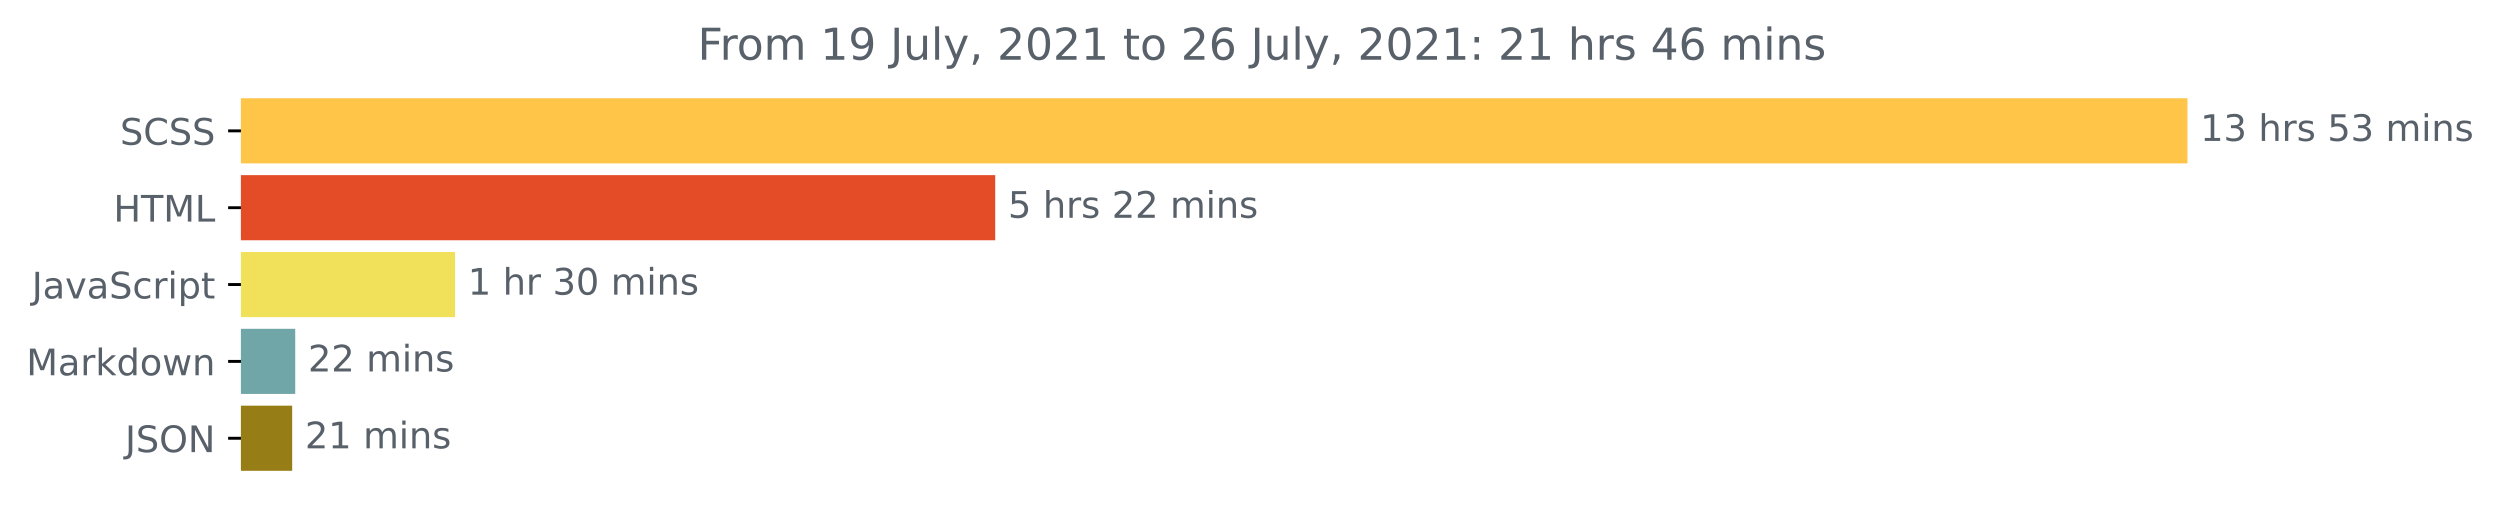
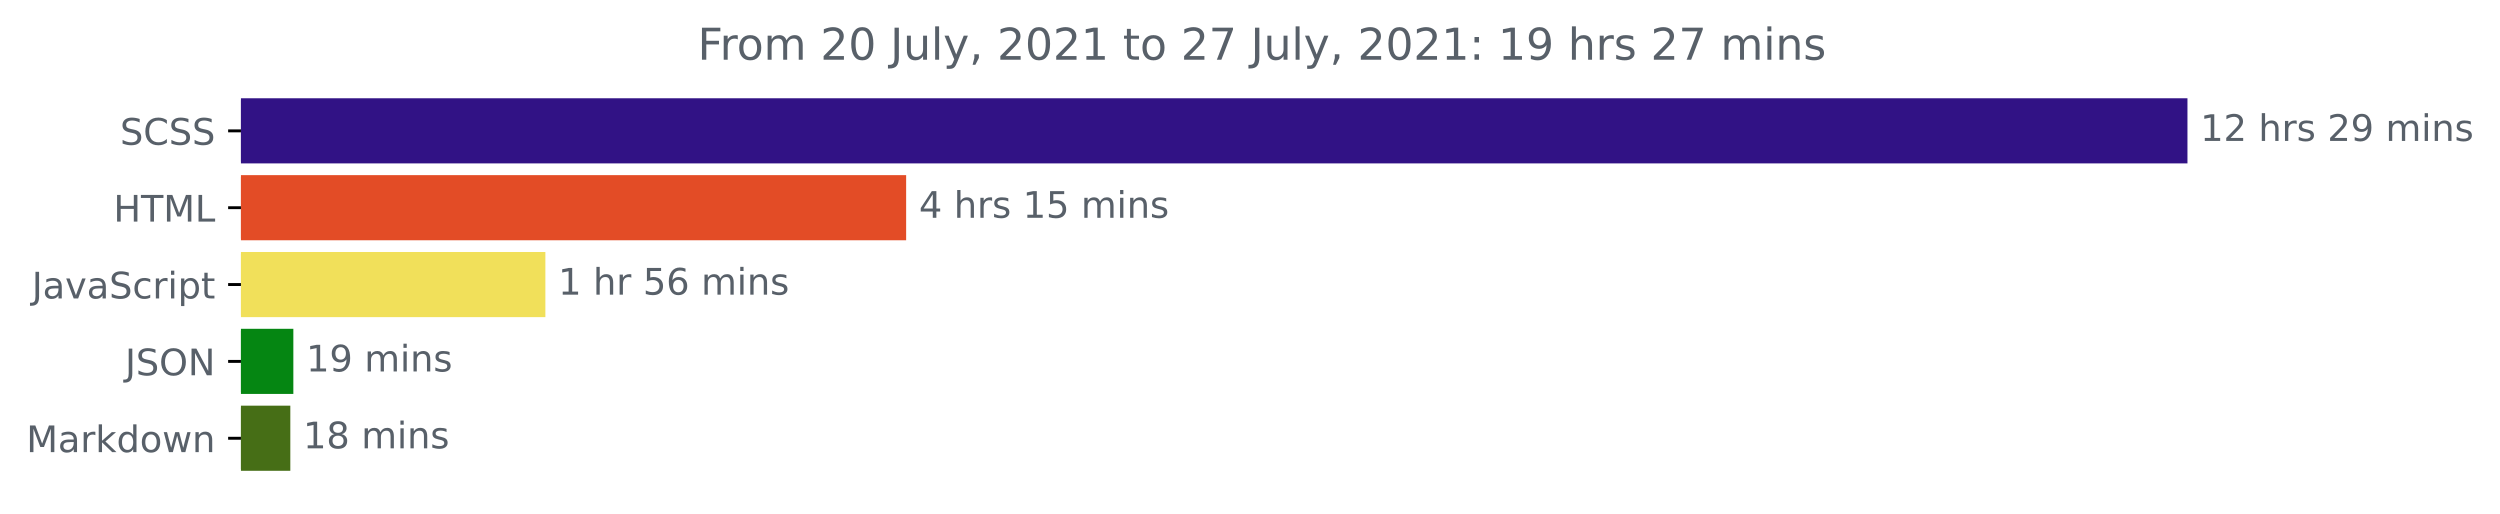
<svg xmlns="http://www.w3.org/2000/svg" xmlns:xlink="http://www.w3.org/1999/xlink" height="140.398pt" version="1.1" viewBox="0 0 683.177 140.398" width="683.177pt">
  <defs>
    <style type="text/css">*{stroke-linecap:butt;stroke-linejoin:round;}</style>
  </defs>
  <g id="figure_1">
    <g id="patch_1">
      <path d="M 0 140.398  L 683.177 140.398  L 683.177 0  L 0 0  z " style="fill:none;" />
    </g>
    <g id="axes_1">
      <g id="patch_2">
-         <path clip-path="url(#p944a6eb1f8)" d="M 65.841 27.358  L 597.269 27.358  L 597.269 44.158  L 65.841 44.158  z " style="fill:#ffc548;stroke:#ffc548;stroke-linejoin:miter;" />
+         <path clip-path="url(#pa7330328b1)" d="M 65.841 27.358  L 597.269 27.358  L 597.269 44.158  L 65.841 44.158  z " style="fill:#311285;stroke:#311285;stroke-linejoin:miter;" />
      </g>
      <g id="patch_3">
-         <path clip-path="url(#p944a6eb1f8)" d="M 65.841 48.358  L 271.461 48.358  L 271.461 65.158  L 65.841 65.158  z " style="fill:#e34c26;stroke:#e34c26;stroke-linejoin:miter;" />
+         <path clip-path="url(#pa7330328b1)" d="M 65.841 48.358  L 247.122 48.358  L 247.122 65.158  L 65.841 65.158  z " style="fill:#e34c26;stroke:#e34c26;stroke-linejoin:miter;" />
      </g>
      <g id="patch_4">
-         <path clip-path="url(#p944a6eb1f8)" d="M 65.841 69.358  L 123.851 69.358  L 123.851 86.158  L 65.841 86.158  z " style="fill:#f1e05a;stroke:#f1e05a;stroke-linejoin:miter;" />
+         <path clip-path="url(#pa7330328b1)" d="M 65.841 69.358  L 148.535 69.358  L 148.535 86.158  L 65.841 86.158  z " style="fill:#f1e05a;stroke:#f1e05a;stroke-linejoin:miter;" />
      </g>
      <g id="patch_5">
-         <path clip-path="url(#p944a6eb1f8)" d="M 65.841 90.358  L 80.177 90.358  L 80.177 107.158  L 65.841 107.158  z " style="fill:#71a6a9;stroke:#71a6a9;stroke-linejoin:miter;" />
+         <path clip-path="url(#pa7330328b1)" d="M 65.841 90.358  L 79.664 90.358  L 79.664 107.158  L 65.841 107.158  z " style="fill:#058612;stroke:#058612;stroke-linejoin:miter;" />
      </g>
      <g id="patch_6">
-         <path clip-path="url(#p944a6eb1f8)" d="M 65.841 111.358  L 79.343 111.358  L 79.343 128.158  L 65.841 128.158  z " style="fill:#977d16;stroke:#977d16;stroke-linejoin:miter;" />
+         <path clip-path="url(#pa7330328b1)" d="M 65.841 111.358  L 78.837 111.358  L 78.837 128.158  L 65.841 128.158  z " style="fill:#466e16;stroke:#466e16;stroke-linejoin:miter;" />
      </g>
      <g id="matplotlib.axis_1" />
      <g id="matplotlib.axis_2">
        <g id="ytick_1">
          <g id="line2d_1">
            <defs>
-               <path d="M 0 0  L -3.5 0  " id="m5040f44101" style="stroke:#000000;stroke-width:0.8;" />
+               <path d="M 0 0  L -3.5 0  " id="m4e3ae7891b" style="stroke:#000000;stroke-width:0.8;" />
            </defs>
            <g>
-               <use style="stroke:#000000;stroke-width:0.8;" x="65.841" xlink:href="#m5040f44101" y="35.758" />
+               <use style="stroke:#000000;stroke-width:0.8;" x="65.841" xlink:href="#m4e3ae7891b" y="35.758" />
            </g>
          </g>
          <g id="text_1">
            <g style="fill:#586069;" transform="translate(32.8125 39.55734)scale(0.1 -0.1)">
              <defs>
                <path d="M 3425 4513  L 3425 3897  Q 3066 4069 2747 4153  Q 2428 4238 2131 4238  Q 1616 4238 1336 4038  Q 1056 3838 1056 3469  Q 1056 3159 1242 3001  Q 1428 2844 1947 2747  L 2328 2669  Q 3034 2534 3370 2195  Q 3706 1856 3706 1288  Q 3706 609 3251 259  Q 2797 -91 1919 -91  Q 1588 -91 1214 -16  Q 841 59 441 206  L 441 856  Q 825 641 1194 531  Q 1563 422 1919 422  Q 2459 422 2753 634  Q 3047 847 3047 1241  Q 3047 1584 2836 1778  Q 2625 1972 2144 2069  L 1759 2144  Q 1053 2284 737 2584  Q 422 2884 422 3419  Q 422 4038 858 4394  Q 1294 4750 2059 4750  Q 2388 4750 2728 4690  Q 3069 4631 3425 4513  z " id="DejaVuSans-53" transform="scale(0.015625)" />
                <path d="M 4122 4306  L 4122 3641  Q 3803 3938 3442 4084  Q 3081 4231 2675 4231  Q 1875 4231 1450 3742  Q 1025 3253 1025 2328  Q 1025 1406 1450 917  Q 1875 428 2675 428  Q 3081 428 3442 575  Q 3803 722 4122 1019  L 4122 359  Q 3791 134 3420 21  Q 3050 -91 2638 -91  Q 1578 -91 968 557  Q 359 1206 359 2328  Q 359 3453 968 4101  Q 1578 4750 2638 4750  Q 3056 4750 3426 4639  Q 3797 4528 4122 4306  z " id="DejaVuSans-43" transform="scale(0.015625)" />
              </defs>
              <use xlink:href="#DejaVuSans-53" />
              <use x="63.477" xlink:href="#DejaVuSans-43" />
              <use x="133.301" xlink:href="#DejaVuSans-53" />
              <use x="196.777" xlink:href="#DejaVuSans-53" />
            </g>
          </g>
        </g>
        <g id="ytick_2">
          <g id="line2d_2">
            <g>
-               <use style="stroke:#000000;stroke-width:0.8;" x="65.841" xlink:href="#m5040f44101" y="56.758" />
+               <use style="stroke:#000000;stroke-width:0.8;" x="65.841" xlink:href="#m4e3ae7891b" y="56.758" />
            </g>
          </g>
          <g id="text_2">
            <g style="fill:#586069;" transform="translate(31.0125 60.55734)scale(0.1 -0.1)">
              <defs>
                <path d="M 628 4666  L 1259 4666  L 1259 2753  L 3553 2753  L 3553 4666  L 4184 4666  L 4184 0  L 3553 0  L 3553 2222  L 1259 2222  L 1259 0  L 628 0  L 628 4666  z " id="DejaVuSans-48" transform="scale(0.015625)" />
                <path d="M -19 4666  L 3928 4666  L 3928 4134  L 2272 4134  L 2272 0  L 1638 0  L 1638 4134  L -19 4134  L -19 4666  z " id="DejaVuSans-54" transform="scale(0.015625)" />
                <path d="M 628 4666  L 1569 4666  L 2759 1491  L 3956 4666  L 4897 4666  L 4897 0  L 4281 0  L 4281 4097  L 3078 897  L 2444 897  L 1241 4097  L 1241 0  L 628 0  L 628 4666  z " id="DejaVuSans-4d" transform="scale(0.015625)" />
                <path d="M 628 4666  L 1259 4666  L 1259 531  L 3531 531  L 3531 0  L 628 0  L 628 4666  z " id="DejaVuSans-4c" transform="scale(0.015625)" />
              </defs>
              <use xlink:href="#DejaVuSans-48" />
              <use x="75.195" xlink:href="#DejaVuSans-54" />
              <use x="136.279" xlink:href="#DejaVuSans-4d" />
              <use x="222.559" xlink:href="#DejaVuSans-4c" />
            </g>
          </g>
        </g>
        <g id="ytick_3">
          <g id="line2d_3">
            <g>
-               <use style="stroke:#000000;stroke-width:0.8;" x="65.841" xlink:href="#m5040f44101" y="77.758" />
+               <use style="stroke:#000000;stroke-width:0.8;" x="65.841" xlink:href="#m4e3ae7891b" y="77.758" />
            </g>
          </g>
          <g id="text_3">
            <g style="fill:#586069;" transform="translate(8.710938 81.55734)scale(0.1 -0.1)">
              <defs>
                <path d="M 628 4666  L 1259 4666  L 1259 325  Q 1259 -519 939 -900  Q 619 -1281 -91 -1281  L -331 -1281  L -331 -750  L -134 -750  Q 284 -750 456 -515  Q 628 -281 628 325  L 628 4666  z " id="DejaVuSans-4a" transform="scale(0.015625)" />
                <path d="M 2194 1759  Q 1497 1759 1228 1600  Q 959 1441 959 1056  Q 959 750 1161 570  Q 1363 391 1709 391  Q 2188 391 2477 730  Q 2766 1069 2766 1631  L 2766 1759  L 2194 1759  z M 3341 1997  L 3341 0  L 2766 0  L 2766 531  Q 2569 213 2275 61  Q 1981 -91 1556 -91  Q 1019 -91 701 211  Q 384 513 384 1019  Q 384 1609 779 1909  Q 1175 2209 1959 2209  L 2766 2209  L 2766 2266  Q 2766 2663 2505 2880  Q 2244 3097 1772 3097  Q 1472 3097 1187 3025  Q 903 2953 641 2809  L 641 3341  Q 956 3463 1253 3523  Q 1550 3584 1831 3584  Q 2591 3584 2966 3190  Q 3341 2797 3341 1997  z " id="DejaVuSans-61" transform="scale(0.015625)" />
                <path d="M 191 3500  L 800 3500  L 1894 563  L 2988 3500  L 3597 3500  L 2284 0  L 1503 0  L 191 3500  z " id="DejaVuSans-76" transform="scale(0.015625)" />
                <path d="M 3122 3366  L 3122 2828  Q 2878 2963 2633 3030  Q 2388 3097 2138 3097  Q 1578 3097 1268 2742  Q 959 2388 959 1747  Q 959 1106 1268 751  Q 1578 397 2138 397  Q 2388 397 2633 464  Q 2878 531 3122 666  L 3122 134  Q 2881 22 2623 -34  Q 2366 -91 2075 -91  Q 1284 -91 818 406  Q 353 903 353 1747  Q 353 2603 823 3093  Q 1294 3584 2113 3584  Q 2378 3584 2631 3529  Q 2884 3475 3122 3366  z " id="DejaVuSans-63" transform="scale(0.015625)" />
                <path d="M 2631 2963  Q 2534 3019 2420 3045  Q 2306 3072 2169 3072  Q 1681 3072 1420 2755  Q 1159 2438 1159 1844  L 1159 0  L 581 0  L 581 3500  L 1159 3500  L 1159 2956  Q 1341 3275 1631 3429  Q 1922 3584 2338 3584  Q 2397 3584 2469 3576  Q 2541 3569 2628 3553  L 2631 2963  z " id="DejaVuSans-72" transform="scale(0.015625)" />
                <path d="M 603 3500  L 1178 3500  L 1178 0  L 603 0  L 603 3500  z M 603 4863  L 1178 4863  L 1178 4134  L 603 4134  L 603 4863  z " id="DejaVuSans-69" transform="scale(0.015625)" />
                <path d="M 1159 525  L 1159 -1331  L 581 -1331  L 581 3500  L 1159 3500  L 1159 2969  Q 1341 3281 1617 3432  Q 1894 3584 2278 3584  Q 2916 3584 3314 3078  Q 3713 2572 3713 1747  Q 3713 922 3314 415  Q 2916 -91 2278 -91  Q 1894 -91 1617 61  Q 1341 213 1159 525  z M 3116 1747  Q 3116 2381 2855 2742  Q 2594 3103 2138 3103  Q 1681 3103 1420 2742  Q 1159 2381 1159 1747  Q 1159 1113 1420 752  Q 1681 391 2138 391  Q 2594 391 2855 752  Q 3116 1113 3116 1747  z " id="DejaVuSans-70" transform="scale(0.015625)" />
                <path d="M 1172 4494  L 1172 3500  L 2356 3500  L 2356 3053  L 1172 3053  L 1172 1153  Q 1172 725 1289 603  Q 1406 481 1766 481  L 2356 481  L 2356 0  L 1766 0  Q 1100 0 847 248  Q 594 497 594 1153  L 594 3053  L 172 3053  L 172 3500  L 594 3500  L 594 4494  L 1172 4494  z " id="DejaVuSans-74" transform="scale(0.015625)" />
              </defs>
              <use xlink:href="#DejaVuSans-4a" />
              <use x="29.492" xlink:href="#DejaVuSans-61" />
              <use x="90.771" xlink:href="#DejaVuSans-76" />
              <use x="149.951" xlink:href="#DejaVuSans-61" />
              <use x="211.23" xlink:href="#DejaVuSans-53" />
              <use x="274.707" xlink:href="#DejaVuSans-63" />
              <use x="329.688" xlink:href="#DejaVuSans-72" />
              <use x="370.801" xlink:href="#DejaVuSans-69" />
              <use x="398.584" xlink:href="#DejaVuSans-70" />
              <use x="462.061" xlink:href="#DejaVuSans-74" />
            </g>
          </g>
        </g>
        <g id="ytick_4">
          <g id="line2d_4">
            <g>
-               <use style="stroke:#000000;stroke-width:0.8;" x="65.841" xlink:href="#m5040f44101" y="98.758" />
+               <use style="stroke:#000000;stroke-width:0.8;" x="65.841" xlink:href="#m4e3ae7891b" y="98.758" />
            </g>
          </g>
          <g id="text_4">
-             <g style="fill:#586069;" transform="translate(7.2 102.5573)scale(0.1 -0.1)">
+             <g style="fill:#586069;" transform="translate(34.18906 102.5573)scale(0.1 -0.1)">
+               <defs>
+                 <path d="M 2522 4238  Q 1834 4238 1429 3725  Q 1025 3213 1025 2328  Q 1025 1447 1429 934  Q 1834 422 2522 422  Q 3209 422 3611 934  Q 4013 1447 4013 2328  Q 4013 3213 3611 3725  Q 3209 4238 2522 4238  z M 2522 4750  Q 3503 4750 4090 4092  Q 4678 3434 4678 2328  Q 4678 1225 4090 567  Q 3503 -91 2522 -91  Q 1538 -91 948 565  Q 359 1222 359 2328  Q 359 3434 948 4092  Q 1538 4750 2522 4750  z " id="DejaVuSans-4f" transform="scale(0.015625)" />
+                 <path d="M 628 4666  L 1478 4666  L 3547 763  L 3547 4666  L 4159 4666  L 4159 0  L 3309 0  L 1241 3903  L 1241 0  L 628 0  L 628 4666  z " id="DejaVuSans-4e" transform="scale(0.015625)" />
+               </defs>
+               <use xlink:href="#DejaVuSans-4a" />
+               <use x="29.492" xlink:href="#DejaVuSans-53" />
+               <use x="92.969" xlink:href="#DejaVuSans-4f" />
+               <use x="171.68" xlink:href="#DejaVuSans-4e" />
+             </g>
+           </g>
+         </g>
+         <g id="ytick_5">
+           <g id="line2d_5">
+             <g>
+               <use style="stroke:#000000;stroke-width:0.8;" x="65.841" xlink:href="#m4e3ae7891b" y="119.758" />
+             </g>
+           </g>
+           <g id="text_5">
+             <g style="fill:#586069;" transform="translate(7.2 123.5573)scale(0.1 -0.1)">
              <defs>
                <path d="M 581 4863  L 1159 4863  L 1159 1991  L 2875 3500  L 3609 3500  L 1753 1863  L 3688 0  L 2938 0  L 1159 1709  L 1159 0  L 581 0  L 581 4863  z " id="DejaVuSans-6b" transform="scale(0.015625)" />
                <path d="M 2906 2969  L 2906 4863  L 3481 4863  L 3481 0  L 2906 0  L 2906 525  Q 2725 213 2448 61  Q 2172 -91 1784 -91  Q 1150 -91 751 415  Q 353 922 353 1747  Q 353 2572 751 3078  Q 1150 3584 1784 3584  Q 2172 3584 2448 3432  Q 2725 3281 2906 2969  z M 947 1747  Q 947 1113 1208 752  Q 1469 391 1925 391  Q 2381 391 2643 752  Q 2906 1113 2906 1747  Q 2906 2381 2643 2742  Q 2381 3103 1925 3103  Q 1469 3103 1208 2742  Q 947 2381 947 1747  z " id="DejaVuSans-64" transform="scale(0.015625)" />
                <path d="M 1959 3097  Q 1497 3097 1228 2736  Q 959 2375 959 1747  Q 959 1119 1226 758  Q 1494 397 1959 397  Q 2419 397 2687 759  Q 2956 1122 2956 1747  Q 2956 2369 2687 2733  Q 2419 3097 1959 3097  z M 1959 3584  Q 2709 3584 3137 3096  Q 3566 2609 3566 1747  Q 3566 888 3137 398  Q 2709 -91 1959 -91  Q 1206 -91 779 398  Q 353 888 353 1747  Q 353 2609 779 3096  Q 1206 3584 1959 3584  z " id="DejaVuSans-6f" transform="scale(0.015625)" />
                <path d="M 269 3500  L 844 3500  L 1563 769  L 2278 3500  L 2956 3500  L 3675 769  L 4391 3500  L 4966 3500  L 4050 0  L 3372 0  L 2619 2869  L 1863 0  L 1184 0  L 269 3500  z " id="DejaVuSans-77" transform="scale(0.015625)" />
                <path d="M 3513 2113  L 3513 0  L 2938 0  L 2938 2094  Q 2938 2591 2744 2837  Q 2550 3084 2163 3084  Q 1697 3084 1428 2787  Q 1159 2491 1159 1978  L 1159 0  L 581 0  L 581 3500  L 1159 3500  L 1159 2956  Q 1366 3272 1645 3428  Q 1925 3584 2291 3584  Q 2894 3584 3203 3211  Q 3513 2838 3513 2113  z " id="DejaVuSans-6e" transform="scale(0.015625)" />
              </defs>
              <use xlink:href="#DejaVuSans-4d" />
              <use x="86.279" xlink:href="#DejaVuSans-61" />
              <use x="147.559" xlink:href="#DejaVuSans-72" />
              <use x="188.672" xlink:href="#DejaVuSans-6b" />
              <use x="246.582" xlink:href="#DejaVuSans-64" />
              <use x="310.059" xlink:href="#DejaVuSans-6f" />
              <use x="371.24" xlink:href="#DejaVuSans-77" />
              <use x="453.027" xlink:href="#DejaVuSans-6e" />
            </g>
          </g>
        </g>
-         <g id="ytick_5">
-           <g id="line2d_5">
-             <g>
-               <use style="stroke:#000000;stroke-width:0.8;" x="65.841" xlink:href="#m5040f44101" y="119.758" />
-             </g>
-           </g>
-           <g id="text_5">
-             <g style="fill:#586069;" transform="translate(34.18906 123.5573)scale(0.1 -0.1)">
-               <defs>
-                 <path d="M 2522 4238  Q 1834 4238 1429 3725  Q 1025 3213 1025 2328  Q 1025 1447 1429 934  Q 1834 422 2522 422  Q 3209 422 3611 934  Q 4013 1447 4013 2328  Q 4013 3213 3611 3725  Q 3209 4238 2522 4238  z M 2522 4750  Q 3503 4750 4090 4092  Q 4678 3434 4678 2328  Q 4678 1225 4090 567  Q 3503 -91 2522 -91  Q 1538 -91 948 565  Q 359 1222 359 2328  Q 359 3434 948 4092  Q 1538 4750 2522 4750  z " id="DejaVuSans-4f" transform="scale(0.015625)" />
-                 <path d="M 628 4666  L 1478 4666  L 3547 763  L 3547 4666  L 4159 4666  L 4159 0  L 3309 0  L 1241 3903  L 1241 0  L 628 0  L 628 4666  z " id="DejaVuSans-4e" transform="scale(0.015625)" />
-               </defs>
-               <use xlink:href="#DejaVuSans-4a" />
-               <use x="29.492" xlink:href="#DejaVuSans-53" />
-               <use x="92.969" xlink:href="#DejaVuSans-4f" />
-               <use x="171.68" xlink:href="#DejaVuSans-4e" />
-             </g>
-           </g>
-         </g>
      </g>
      <g id="text_6">
        <g style="fill:#586069;" transform="translate(601.2692 38.5175)scale(0.1 -0.1)">
          <defs>
            <path d="M 794 531  L 1825 531  L 1825 4091  L 703 3866  L 703 4441  L 1819 4666  L 2450 4666  L 2450 531  L 3481 531  L 3481 0  L 794 0  L 794 531  z " id="DejaVuSans-31" transform="scale(0.015625)" />
-             <path d="M 2597 2516  Q 3050 2419 3304 2112  Q 3559 1806 3559 1356  Q 3559 666 3084 287  Q 2609 -91 1734 -91  Q 1441 -91 1130 -33  Q 819 25 488 141  L 488 750  Q 750 597 1062 519  Q 1375 441 1716 441  Q 2309 441 2620 675  Q 2931 909 2931 1356  Q 2931 1769 2642 2001  Q 2353 2234 1838 2234  L 1294 2234  L 1294 2753  L 1863 2753  Q 2328 2753 2575 2939  Q 2822 3125 2822 3475  Q 2822 3834 2567 4026  Q 2313 4219 1838 4219  Q 1578 4219 1281 4162  Q 984 4106 628 3988  L 628 4550  Q 988 4650 1302 4700  Q 1616 4750 1894 4750  Q 2613 4750 3031 4423  Q 3450 4097 3450 3541  Q 3450 3153 3228 2886  Q 3006 2619 2597 2516  z " id="DejaVuSans-33" transform="scale(0.015625)" />
+             <path d="M 1228 531  L 3431 531  L 3431 0  L 469 0  L 469 531  Q 828 903 1448 1529  Q 2069 2156 2228 2338  Q 2531 2678 2651 2914  Q 2772 3150 2772 3378  Q 2772 3750 2511 3984  Q 2250 4219 1831 4219  Q 1534 4219 1204 4116  Q 875 4013 500 3803  L 500 4441  Q 881 4594 1212 4672  Q 1544 4750 1819 4750  Q 2544 4750 2975 4387  Q 3406 4025 3406 3419  Q 3406 3131 3298 2873  Q 3191 2616 2906 2266  Q 2828 2175 2409 1742  Q 1991 1309 1228 531  z " id="DejaVuSans-32" transform="scale(0.015625)" />
            <path id="DejaVuSans-20" transform="scale(0.015625)" />
            <path d="M 3513 2113  L 3513 0  L 2938 0  L 2938 2094  Q 2938 2591 2744 2837  Q 2550 3084 2163 3084  Q 1697 3084 1428 2787  Q 1159 2491 1159 1978  L 1159 0  L 581 0  L 581 4863  L 1159 4863  L 1159 2956  Q 1366 3272 1645 3428  Q 1925 3584 2291 3584  Q 2894 3584 3203 3211  Q 3513 2838 3513 2113  z " id="DejaVuSans-68" transform="scale(0.015625)" />
            <path d="M 2834 3397  L 2834 2853  Q 2591 2978 2328 3040  Q 2066 3103 1784 3103  Q 1356 3103 1142 2972  Q 928 2841 928 2578  Q 928 2378 1081 2264  Q 1234 2150 1697 2047  L 1894 2003  Q 2506 1872 2764 1633  Q 3022 1394 3022 966  Q 3022 478 2636 193  Q 2250 -91 1575 -91  Q 1294 -91 989 -36  Q 684 19 347 128  L 347 722  Q 666 556 975 473  Q 1284 391 1588 391  Q 1994 391 2212 530  Q 2431 669 2431 922  Q 2431 1156 2273 1281  Q 2116 1406 1581 1522  L 1381 1569  Q 847 1681 609 1914  Q 372 2147 372 2553  Q 372 3047 722 3315  Q 1072 3584 1716 3584  Q 2034 3584 2315 3537  Q 2597 3491 2834 3397  z " id="DejaVuSans-73" transform="scale(0.015625)" />
-             <path d="M 691 4666  L 3169 4666  L 3169 4134  L 1269 4134  L 1269 2991  Q 1406 3038 1543 3061  Q 1681 3084 1819 3084  Q 2600 3084 3056 2656  Q 3513 2228 3513 1497  Q 3513 744 3044 326  Q 2575 -91 1722 -91  Q 1428 -91 1123 -41  Q 819 9 494 109  L 494 744  Q 775 591 1075 516  Q 1375 441 1709 441  Q 2250 441 2565 725  Q 2881 1009 2881 1497  Q 2881 1984 2565 2268  Q 2250 2553 1709 2553  Q 1456 2553 1204 2497  Q 953 2441 691 2322  L 691 4666  z " id="DejaVuSans-35" transform="scale(0.015625)" />
+             <path d="M 703 97  L 703 672  Q 941 559 1184 500  Q 1428 441 1663 441  Q 2288 441 2617 861  Q 2947 1281 2994 2138  Q 2813 1869 2534 1725  Q 2256 1581 1919 1581  Q 1219 1581 811 2004  Q 403 2428 403 3163  Q 403 3881 828 4315  Q 1253 4750 1959 4750  Q 2769 4750 3195 4129  Q 3622 3509 3622 2328  Q 3622 1225 3098 567  Q 2575 -91 1691 -91  Q 1453 -91 1209 -44  Q 966 3 703 97  z M 1959 2075  Q 2384 2075 2632 2365  Q 2881 2656 2881 3163  Q 2881 3666 2632 3958  Q 2384 4250 1959 4250  Q 1534 4250 1286 3958  Q 1038 3666 1038 3163  Q 1038 2656 1286 2365  Q 1534 2075 1959 2075  z " id="DejaVuSans-39" transform="scale(0.015625)" />
            <path d="M 3328 2828  Q 3544 3216 3844 3400  Q 4144 3584 4550 3584  Q 5097 3584 5394 3201  Q 5691 2819 5691 2113  L 5691 0  L 5113 0  L 5113 2094  Q 5113 2597 4934 2840  Q 4756 3084 4391 3084  Q 3944 3084 3684 2787  Q 3425 2491 3425 1978  L 3425 0  L 2847 0  L 2847 2094  Q 2847 2600 2669 2842  Q 2491 3084 2119 3084  Q 1678 3084 1418 2786  Q 1159 2488 1159 1978  L 1159 0  L 581 0  L 581 3500  L 1159 3500  L 1159 2956  Q 1356 3278 1631 3431  Q 1906 3584 2284 3584  Q 2666 3584 2933 3390  Q 3200 3197 3328 2828  z " id="DejaVuSans-6d" transform="scale(0.015625)" />
          </defs>
          <use xlink:href="#DejaVuSans-31" />
-           <use x="63.623" xlink:href="#DejaVuSans-33" />
+           <use x="63.623" xlink:href="#DejaVuSans-32" />
          <use x="127.246" xlink:href="#DejaVuSans-20" />
          <use x="159.033" xlink:href="#DejaVuSans-68" />
          <use x="222.412" xlink:href="#DejaVuSans-72" />
          <use x="263.525" xlink:href="#DejaVuSans-73" />
          <use x="315.625" xlink:href="#DejaVuSans-20" />
-           <use x="347.412" xlink:href="#DejaVuSans-35" />
-           <use x="411.035" xlink:href="#DejaVuSans-33" />
+           <use x="347.412" xlink:href="#DejaVuSans-32" />
+           <use x="411.035" xlink:href="#DejaVuSans-39" />
          <use x="474.658" xlink:href="#DejaVuSans-20" />
          <use x="506.445" xlink:href="#DejaVuSans-6d" />
          <use x="603.857" xlink:href="#DejaVuSans-69" />
          <use x="631.641" xlink:href="#DejaVuSans-6e" />
          <use x="695.02" xlink:href="#DejaVuSans-73" />
        </g>
      </g>
      <g id="text_7">
-         <g style="fill:#586069;" transform="translate(275.4608 59.5175)scale(0.1 -0.1)">
-           <defs>
-             <path d="M 1228 531  L 3431 531  L 3431 0  L 469 0  L 469 531  Q 828 903 1448 1529  Q 2069 2156 2228 2338  Q 2531 2678 2651 2914  Q 2772 3150 2772 3378  Q 2772 3750 2511 3984  Q 2250 4219 1831 4219  Q 1534 4219 1204 4116  Q 875 4013 500 3803  L 500 4441  Q 881 4594 1212 4672  Q 1544 4750 1819 4750  Q 2544 4750 2975 4387  Q 3406 4025 3406 3419  Q 3406 3131 3298 2873  Q 3191 2616 2906 2266  Q 2828 2175 2409 1742  Q 1991 1309 1228 531  z " id="DejaVuSans-32" transform="scale(0.015625)" />
-           </defs>
-           <use xlink:href="#DejaVuSans-35" />
+         <g style="fill:#586069;" transform="translate(251.1223 59.5175)scale(0.1 -0.1)">
+           <defs>
+             <path d="M 2419 4116  L 825 1625  L 2419 1625  L 2419 4116  z M 2253 4666  L 3047 4666  L 3047 1625  L 3713 1625  L 3713 1100  L 3047 1100  L 3047 0  L 2419 0  L 2419 1100  L 313 1100  L 313 1709  L 2253 4666  z " id="DejaVuSans-34" transform="scale(0.015625)" />
+             <path d="M 691 4666  L 3169 4666  L 3169 4134  L 1269 4134  L 1269 2991  Q 1406 3038 1543 3061  Q 1681 3084 1819 3084  Q 2600 3084 3056 2656  Q 3513 2228 3513 1497  Q 3513 744 3044 326  Q 2575 -91 1722 -91  Q 1428 -91 1123 -41  Q 819 9 494 109  L 494 744  Q 775 591 1075 516  Q 1375 441 1709 441  Q 2250 441 2565 725  Q 2881 1009 2881 1497  Q 2881 1984 2565 2268  Q 2250 2553 1709 2553  Q 1456 2553 1204 2497  Q 953 2441 691 2322  L 691 4666  z " id="DejaVuSans-35" transform="scale(0.015625)" />
+           </defs>
+           <use xlink:href="#DejaVuSans-34" />
          <use x="63.623" xlink:href="#DejaVuSans-20" />
          <use x="95.41" xlink:href="#DejaVuSans-68" />
          <use x="158.789" xlink:href="#DejaVuSans-72" />
          <use x="199.902" xlink:href="#DejaVuSans-73" />
          <use x="252.002" xlink:href="#DejaVuSans-20" />
-           <use x="283.789" xlink:href="#DejaVuSans-32" />
-           <use x="347.412" xlink:href="#DejaVuSans-32" />
+           <use x="283.789" xlink:href="#DejaVuSans-31" />
+           <use x="347.412" xlink:href="#DejaVuSans-35" />
          <use x="411.035" xlink:href="#DejaVuSans-20" />
          <use x="442.822" xlink:href="#DejaVuSans-6d" />
          <use x="540.234" xlink:href="#DejaVuSans-69" />
          <use x="568.018" xlink:href="#DejaVuSans-6e" />
          <use x="631.396" xlink:href="#DejaVuSans-73" />
        </g>
      </g>
      <g id="text_8">
-         <g style="fill:#586069;" transform="translate(127.851 80.5175)scale(0.1 -0.1)">
-           <defs>
-             <path d="M 2034 4250  Q 1547 4250 1301 3770  Q 1056 3291 1056 2328  Q 1056 1369 1301 889  Q 1547 409 2034 409  Q 2525 409 2770 889  Q 3016 1369 3016 2328  Q 3016 3291 2770 3770  Q 2525 4250 2034 4250  z M 2034 4750  Q 2819 4750 3233 4129  Q 3647 3509 3647 2328  Q 3647 1150 3233 529  Q 2819 -91 2034 -91  Q 1250 -91 836 529  Q 422 1150 422 2328  Q 422 3509 836 4129  Q 1250 4750 2034 4750  z " id="DejaVuSans-30" transform="scale(0.015625)" />
+         <g style="fill:#586069;" transform="translate(152.5349 80.5175)scale(0.1 -0.1)">
+           <defs>
+             <path d="M 2113 2584  Q 1688 2584 1439 2293  Q 1191 2003 1191 1497  Q 1191 994 1439 701  Q 1688 409 2113 409  Q 2538 409 2786 701  Q 3034 994 3034 1497  Q 3034 2003 2786 2293  Q 2538 2584 2113 2584  z M 3366 4563  L 3366 3988  Q 3128 4100 2886 4159  Q 2644 4219 2406 4219  Q 1781 4219 1451 3797  Q 1122 3375 1075 2522  Q 1259 2794 1537 2939  Q 1816 3084 2150 3084  Q 2853 3084 3261 2657  Q 3669 2231 3669 1497  Q 3669 778 3244 343  Q 2819 -91 2113 -91  Q 1303 -91 875 529  Q 447 1150 447 2328  Q 447 3434 972 4092  Q 1497 4750 2381 4750  Q 2619 4750 2861 4703  Q 3103 4656 3366 4563  z " id="DejaVuSans-36" transform="scale(0.015625)" />
          </defs>
          <use xlink:href="#DejaVuSans-31" />
          <use x="63.623" xlink:href="#DejaVuSans-20" />
          <use x="95.41" xlink:href="#DejaVuSans-68" />
          <use x="158.789" xlink:href="#DejaVuSans-72" />
          <use x="199.902" xlink:href="#DejaVuSans-20" />
-           <use x="231.689" xlink:href="#DejaVuSans-33" />
-           <use x="295.312" xlink:href="#DejaVuSans-30" />
+           <use x="231.689" xlink:href="#DejaVuSans-35" />
+           <use x="295.312" xlink:href="#DejaVuSans-36" />
          <use x="358.936" xlink:href="#DejaVuSans-20" />
          <use x="390.723" xlink:href="#DejaVuSans-6d" />
          <use x="488.135" xlink:href="#DejaVuSans-69" />
          <use x="515.918" xlink:href="#DejaVuSans-6e" />
          <use x="579.297" xlink:href="#DejaVuSans-73" />
        </g>
      </g>
      <g id="text_9">
-         <g style="fill:#586069;" transform="translate(84.17653 101.5175)scale(0.1 -0.1)">
-           <use xlink:href="#DejaVuSans-32" />
-           <use x="63.623" xlink:href="#DejaVuSans-32" />
+         <g style="fill:#586069;" transform="translate(83.66439 101.5175)scale(0.1 -0.1)">
+           <use xlink:href="#DejaVuSans-31" />
+           <use x="63.623" xlink:href="#DejaVuSans-39" />
          <use x="127.246" xlink:href="#DejaVuSans-20" />
          <use x="159.033" xlink:href="#DejaVuSans-6d" />
          <use x="256.445" xlink:href="#DejaVuSans-69" />
          <use x="284.229" xlink:href="#DejaVuSans-6e" />
          <use x="347.607" xlink:href="#DejaVuSans-73" />
        </g>
      </g>
      <g id="text_10">
-         <g style="fill:#586069;" transform="translate(83.34305 122.5175)scale(0.1 -0.1)">
-           <use xlink:href="#DejaVuSans-32" />
-           <use x="63.623" xlink:href="#DejaVuSans-31" />
+         <g style="fill:#586069;" transform="translate(82.83662 122.5175)scale(0.1 -0.1)">
+           <defs>
+             <path d="M 2034 2216  Q 1584 2216 1326 1975  Q 1069 1734 1069 1313  Q 1069 891 1326 650  Q 1584 409 2034 409  Q 2484 409 2743 651  Q 3003 894 3003 1313  Q 3003 1734 2745 1975  Q 2488 2216 2034 2216  z M 1403 2484  Q 997 2584 770 2862  Q 544 3141 544 3541  Q 544 4100 942 4425  Q 1341 4750 2034 4750  Q 2731 4750 3128 4425  Q 3525 4100 3525 3541  Q 3525 3141 3298 2862  Q 3072 2584 2669 2484  Q 3125 2378 3379 2068  Q 3634 1759 3634 1313  Q 3634 634 3220 271  Q 2806 -91 2034 -91  Q 1263 -91 848 271  Q 434 634 434 1313  Q 434 1759 690 2068  Q 947 2378 1403 2484  z M 1172 3481  Q 1172 3119 1398 2916  Q 1625 2713 2034 2713  Q 2441 2713 2670 2916  Q 2900 3119 2900 3481  Q 2900 3844 2670 4047  Q 2441 4250 2034 4250  Q 1625 4250 1398 4047  Q 1172 3844 1172 3481  z " id="DejaVuSans-38" transform="scale(0.015625)" />
+           </defs>
+           <use xlink:href="#DejaVuSans-31" />
+           <use x="63.623" xlink:href="#DejaVuSans-38" />
          <use x="127.246" xlink:href="#DejaVuSans-20" />
          <use x="159.033" xlink:href="#DejaVuSans-6d" />
          <use x="256.445" xlink:href="#DejaVuSans-69" />
          <use x="284.229" xlink:href="#DejaVuSans-6e" />
          <use x="347.607" xlink:href="#DejaVuSans-73" />
        </g>
      </g>
      <g id="text_11">
        <g style="fill:#586069;" transform="translate(190.6481 16.31812)scale(0.12 -0.12)">
          <defs>
            <path d="M 628 4666  L 3309 4666  L 3309 4134  L 1259 4134  L 1259 2759  L 3109 2759  L 3109 2228  L 1259 2228  L 1259 0  L 628 0  L 628 4666  z " id="DejaVuSans-46" transform="scale(0.015625)" />
-             <path d="M 703 97  L 703 672  Q 941 559 1184 500  Q 1428 441 1663 441  Q 2288 441 2617 861  Q 2947 1281 2994 2138  Q 2813 1869 2534 1725  Q 2256 1581 1919 1581  Q 1219 1581 811 2004  Q 403 2428 403 3163  Q 403 3881 828 4315  Q 1253 4750 1959 4750  Q 2769 4750 3195 4129  Q 3622 3509 3622 2328  Q 3622 1225 3098 567  Q 2575 -91 1691 -91  Q 1453 -91 1209 -44  Q 966 3 703 97  z M 1959 2075  Q 2384 2075 2632 2365  Q 2881 2656 2881 3163  Q 2881 3666 2632 3958  Q 2384 4250 1959 4250  Q 1534 4250 1286 3958  Q 1038 3666 1038 3163  Q 1038 2656 1286 2365  Q 1534 2075 1959 2075  z " id="DejaVuSans-39" transform="scale(0.015625)" />
+             <path d="M 2034 4250  Q 1547 4250 1301 3770  Q 1056 3291 1056 2328  Q 1056 1369 1301 889  Q 1547 409 2034 409  Q 2525 409 2770 889  Q 3016 1369 3016 2328  Q 3016 3291 2770 3770  Q 2525 4250 2034 4250  z M 2034 4750  Q 2819 4750 3233 4129  Q 3647 3509 3647 2328  Q 3647 1150 3233 529  Q 2819 -91 2034 -91  Q 1250 -91 836 529  Q 422 1150 422 2328  Q 422 3509 836 4129  Q 1250 4750 2034 4750  z " id="DejaVuSans-30" transform="scale(0.015625)" />
            <path d="M 544 1381  L 544 3500  L 1119 3500  L 1119 1403  Q 1119 906 1312 657  Q 1506 409 1894 409  Q 2359 409 2629 706  Q 2900 1003 2900 1516  L 2900 3500  L 3475 3500  L 3475 0  L 2900 0  L 2900 538  Q 2691 219 2414 64  Q 2138 -91 1772 -91  Q 1169 -91 856 284  Q 544 659 544 1381  z M 1991 3584  L 1991 3584  z " id="DejaVuSans-75" transform="scale(0.015625)" />
            <path d="M 603 4863  L 1178 4863  L 1178 0  L 603 0  L 603 4863  z " id="DejaVuSans-6c" transform="scale(0.015625)" />
            <path d="M 2059 -325  Q 1816 -950 1584 -1140  Q 1353 -1331 966 -1331  L 506 -1331  L 506 -850  L 844 -850  Q 1081 -850 1212 -737  Q 1344 -625 1503 -206  L 1606 56  L 191 3500  L 800 3500  L 1894 763  L 2988 3500  L 3597 3500  L 2059 -325  z " id="DejaVuSans-79" transform="scale(0.015625)" />
            <path d="M 750 794  L 1409 794  L 1409 256  L 897 -744  L 494 -744  L 750 256  L 750 794  z " id="DejaVuSans-2c" transform="scale(0.015625)" />
-             <path d="M 2113 2584  Q 1688 2584 1439 2293  Q 1191 2003 1191 1497  Q 1191 994 1439 701  Q 1688 409 2113 409  Q 2538 409 2786 701  Q 3034 994 3034 1497  Q 3034 2003 2786 2293  Q 2538 2584 2113 2584  z M 3366 4563  L 3366 3988  Q 3128 4100 2886 4159  Q 2644 4219 2406 4219  Q 1781 4219 1451 3797  Q 1122 3375 1075 2522  Q 1259 2794 1537 2939  Q 1816 3084 2150 3084  Q 2853 3084 3261 2657  Q 3669 2231 3669 1497  Q 3669 778 3244 343  Q 2819 -91 2113 -91  Q 1303 -91 875 529  Q 447 1150 447 2328  Q 447 3434 972 4092  Q 1497 4750 2381 4750  Q 2619 4750 2861 4703  Q 3103 4656 3366 4563  z " id="DejaVuSans-36" transform="scale(0.015625)" />
+             <path d="M 525 4666  L 3525 4666  L 3525 4397  L 1831 0  L 1172 0  L 2766 4134  L 525 4134  L 525 4666  z " id="DejaVuSans-37" transform="scale(0.015625)" />
            <path d="M 750 794  L 1409 794  L 1409 0  L 750 0  L 750 794  z M 750 3309  L 1409 3309  L 1409 2516  L 750 2516  L 750 3309  z " id="DejaVuSans-3a" transform="scale(0.015625)" />
-             <path d="M 2419 4116  L 825 1625  L 2419 1625  L 2419 4116  z M 2253 4666  L 3047 4666  L 3047 1625  L 3713 1625  L 3713 1100  L 3047 1100  L 3047 0  L 2419 0  L 2419 1100  L 313 1100  L 313 1709  L 2253 4666  z " id="DejaVuSans-34" transform="scale(0.015625)" />
          </defs>
          <use xlink:href="#DejaVuSans-46" />
          <use x="50.27" xlink:href="#DejaVuSans-72" />
          <use x="89.133" xlink:href="#DejaVuSans-6f" />
          <use x="150.314" xlink:href="#DejaVuSans-6d" />
          <use x="247.727" xlink:href="#DejaVuSans-20" />
-           <use x="279.514" xlink:href="#DejaVuSans-31" />
-           <use x="343.137" xlink:href="#DejaVuSans-39" />
+           <use x="279.514" xlink:href="#DejaVuSans-32" />
+           <use x="343.137" xlink:href="#DejaVuSans-30" />
          <use x="406.76" xlink:href="#DejaVuSans-20" />
          <use x="438.547" xlink:href="#DejaVuSans-4a" />
          <use x="468.039" xlink:href="#DejaVuSans-75" />
          <use x="531.418" xlink:href="#DejaVuSans-6c" />
          <use x="559.201" xlink:href="#DejaVuSans-79" />
          <use x="618.381" xlink:href="#DejaVuSans-2c" />
          <use x="650.168" xlink:href="#DejaVuSans-20" />
          <use x="681.955" xlink:href="#DejaVuSans-32" />
          <use x="745.578" xlink:href="#DejaVuSans-30" />
          <use x="809.201" xlink:href="#DejaVuSans-32" />
          <use x="872.824" xlink:href="#DejaVuSans-31" />
          <use x="936.447" xlink:href="#DejaVuSans-20" />
          <use x="968.234" xlink:href="#DejaVuSans-74" />
          <use x="1007.443" xlink:href="#DejaVuSans-6f" />
          <use x="1068.625" xlink:href="#DejaVuSans-20" />
          <use x="1100.412" xlink:href="#DejaVuSans-32" />
-           <use x="1164.035" xlink:href="#DejaVuSans-36" />
+           <use x="1164.035" xlink:href="#DejaVuSans-37" />
          <use x="1227.658" xlink:href="#DejaVuSans-20" />
          <use x="1259.445" xlink:href="#DejaVuSans-4a" />
          <use x="1288.938" xlink:href="#DejaVuSans-75" />
          <use x="1352.316" xlink:href="#DejaVuSans-6c" />
          <use x="1380.1" xlink:href="#DejaVuSans-79" />
          <use x="1439.279" xlink:href="#DejaVuSans-2c" />
          <use x="1471.066" xlink:href="#DejaVuSans-20" />
          <use x="1502.854" xlink:href="#DejaVuSans-32" />
          <use x="1566.477" xlink:href="#DejaVuSans-30" />
          <use x="1630.1" xlink:href="#DejaVuSans-32" />
          <use x="1693.723" xlink:href="#DejaVuSans-31" />
          <use x="1757.346" xlink:href="#DejaVuSans-3a" />
          <use x="1791.037" xlink:href="#DejaVuSans-20" />
-           <use x="1822.824" xlink:href="#DejaVuSans-32" />
-           <use x="1886.447" xlink:href="#DejaVuSans-31" />
+           <use x="1822.824" xlink:href="#DejaVuSans-31" />
+           <use x="1886.447" xlink:href="#DejaVuSans-39" />
          <use x="1950.07" xlink:href="#DejaVuSans-20" />
          <use x="1981.857" xlink:href="#DejaVuSans-68" />
          <use x="2045.236" xlink:href="#DejaVuSans-72" />
          <use x="2086.35" xlink:href="#DejaVuSans-73" />
          <use x="2138.449" xlink:href="#DejaVuSans-20" />
-           <use x="2170.236" xlink:href="#DejaVuSans-34" />
-           <use x="2233.859" xlink:href="#DejaVuSans-36" />
+           <use x="2170.236" xlink:href="#DejaVuSans-32" />
+           <use x="2233.859" xlink:href="#DejaVuSans-37" />
          <use x="2297.482" xlink:href="#DejaVuSans-20" />
          <use x="2329.27" xlink:href="#DejaVuSans-6d" />
          <use x="2426.682" xlink:href="#DejaVuSans-69" />
          <use x="2454.465" xlink:href="#DejaVuSans-6e" />
          <use x="2517.844" xlink:href="#DejaVuSans-73" />
        </g>
      </g>
    </g>
  </g>
  <defs>
-     <clipPath id="p944a6eb1f8">
+     <clipPath id="pa7330328b1">
      <rect height="110.88" width="558" x="65.841" y="22.318" />
    </clipPath>
  </defs>
</svg>
